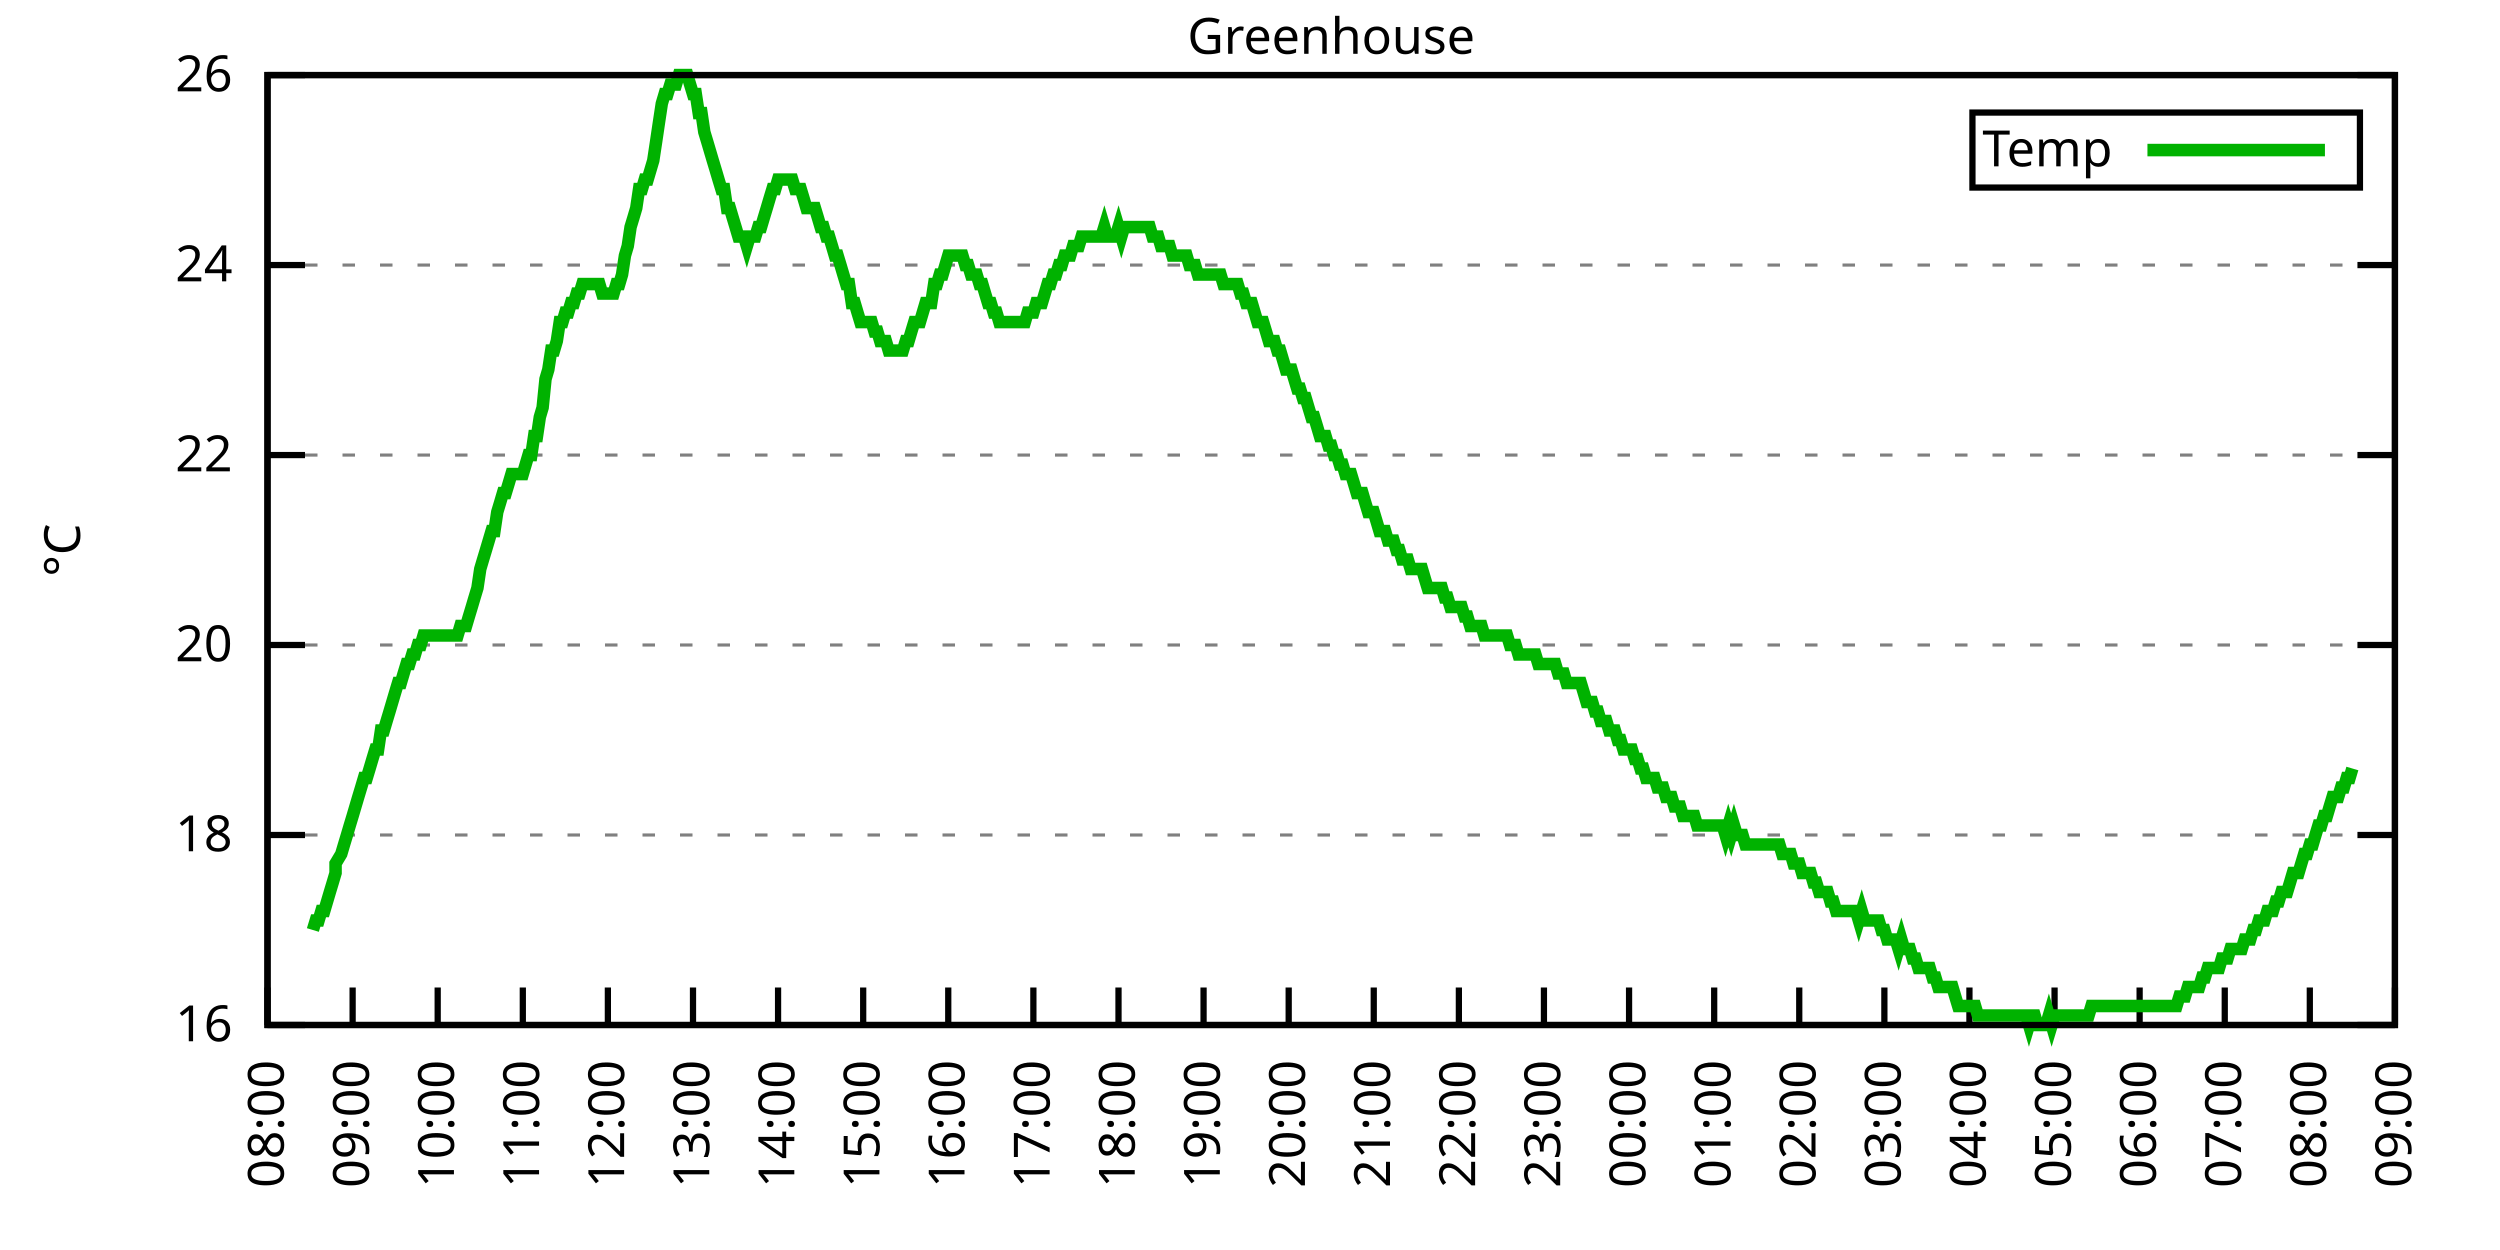
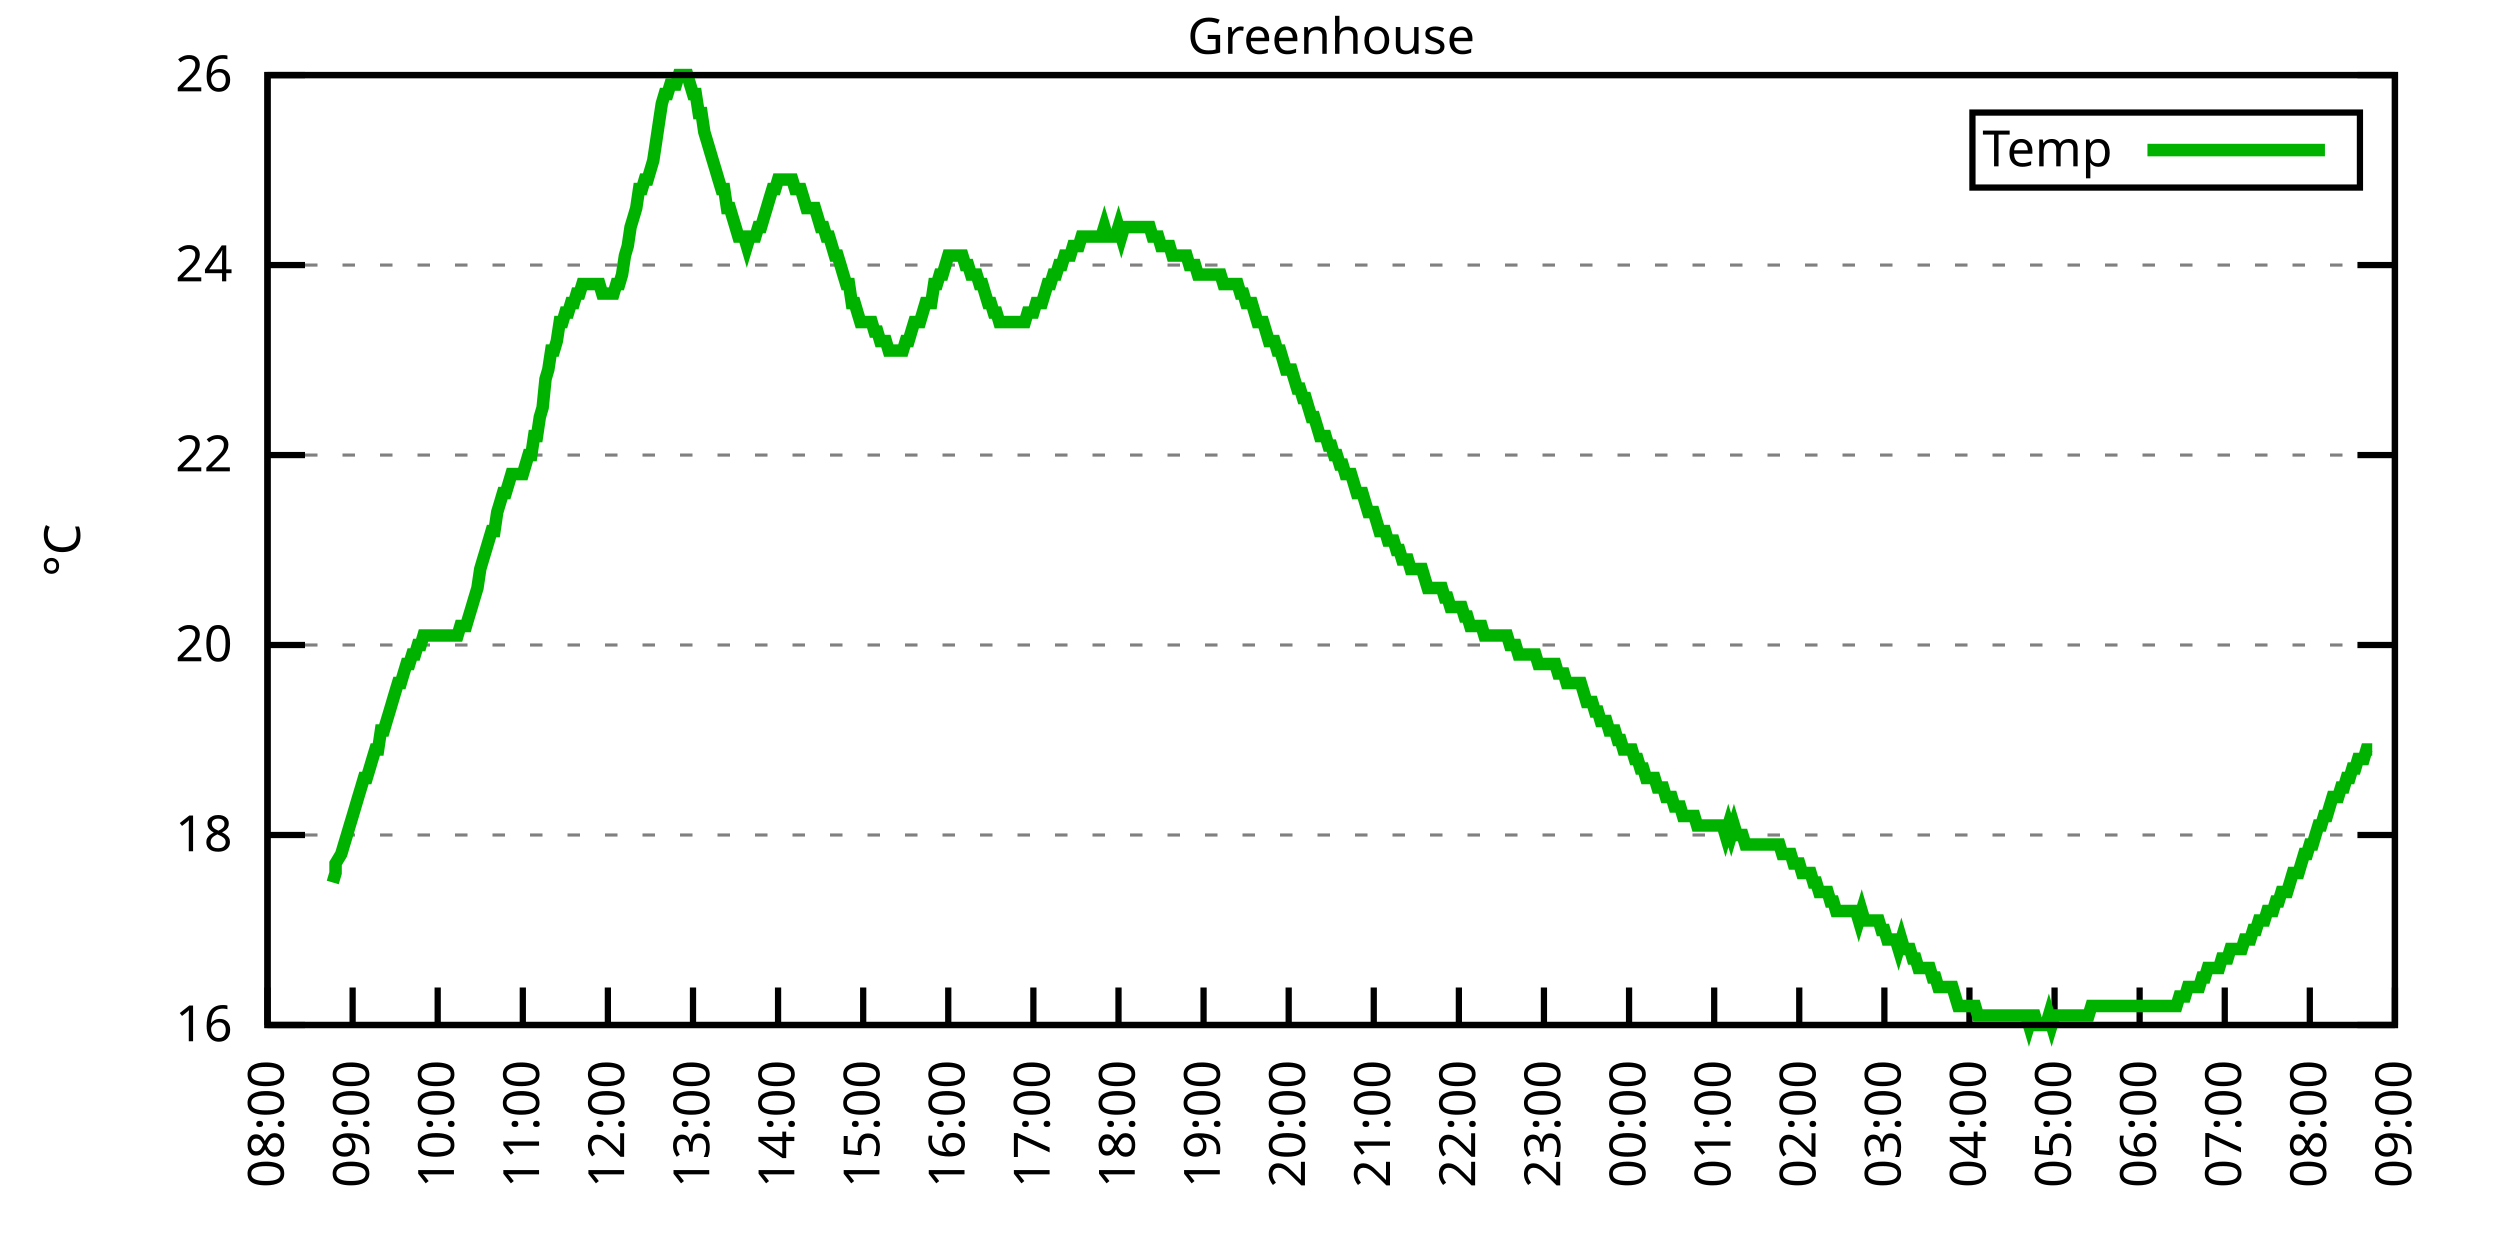
<svg xmlns="http://www.w3.org/2000/svg" xmlns:xlink="http://www.w3.org/1999/xlink" width="400" height="200" viewBox="0 0 400 200">
  <g id="gnuplot_canvas">
    <rect x="0" y="0" width="400" height="200" fill="none" />
    <defs>
      <circle id="gpDot" r="0.5" stroke-width="0.5" stroke="currentColor" />
      <path id="gpPt0" stroke-width="0.333" stroke="currentColor" d="M-1,0 h2 M0,-1 v2" />
      <path id="gpPt1" stroke-width="0.333" stroke="currentColor" d="M-1,-1 L1,1 M1,-1 L-1,1" />
      <path id="gpPt2" stroke-width="0.333" stroke="currentColor" d="M-1,0 L1,0 M0,-1 L0,1 M-1,-1 L1,1 M-1,1 L1,-1" />
      <rect id="gpPt3" stroke-width="0.333" stroke="currentColor" x="-1" y="-1" width="2" height="2" />
      <rect id="gpPt4" stroke-width="0.333" stroke="currentColor" fill="currentColor" x="-1" y="-1" width="2" height="2" />
      <circle id="gpPt5" stroke-width="0.333" stroke="currentColor" cx="0" cy="0" r="1" />
      <use xlink:href="#gpPt5" id="gpPt6" fill="currentColor" stroke="none" />
      <path id="gpPt7" stroke-width="0.333" stroke="currentColor" d="M0,-1.33 L-1.33,0.67 L1.33,0.67 z" />
      <use xlink:href="#gpPt7" id="gpPt8" fill="currentColor" stroke="none" />
      <use xlink:href="#gpPt7" id="gpPt9" stroke="currentColor" transform="rotate(180)" />
      <use xlink:href="#gpPt9" id="gpPt10" fill="currentColor" stroke="none" />
      <use xlink:href="#gpPt3" id="gpPt11" stroke="currentColor" transform="rotate(45)" />
      <use xlink:href="#gpPt11" id="gpPt12" fill="currentColor" stroke="none" />
      <path id="gpPt13" stroke-width="0.333" stroke="currentColor" d="M0,1.330 L1.265,0.411 L0.782,-1.067 L-0.782,-1.076 L-1.265,0.411 z" />
      <use xlink:href="#gpPt13" id="gpPt14" fill="currentColor" stroke="none" />
      <filter id="textbox" filterUnits="objectBoundingBox" x="0" y="0" height="1" width="1">
        <feFlood flood-color="white" flood-opacity="1" result="bgnd" />
        <feComposite in="SourceGraphic" in2="bgnd" operator="atop" />
      </filter>
      <filter id="greybox" filterUnits="objectBoundingBox" x="0" y="0" height="1" width="1">
        <feFlood flood-color="lightgrey" flood-opacity="1" result="grey" />
        <feComposite in="SourceGraphic" in2="grey" operator="atop" />
      </filter>
    </defs>
    <g fill="none" color="white" stroke="currentColor" stroke-width="1.00" stroke-linecap="butt" stroke-linejoin="miter">
</g>
    <g fill="none" color="black" stroke="currentColor" stroke-width="1.00" stroke-linecap="butt" stroke-linejoin="miter">
      <g stroke="none" shape-rendering="crispEdges">
        <polygon fill="rgb(255, 255, 255)" points="42.80,164.00 383.18,164.00 383.18,12.02 42.80,12.02 " />
      </g>
    </g>
    <g fill="none" color="black" stroke="currentColor" stroke-width="1.00" stroke-linecap="butt" stroke-linejoin="miter">
</g>
    <g fill="none" color="black" stroke="black" stroke-width="0.50" stroke-linecap="butt" stroke-linejoin="miter">
</g>
    <g fill="none" color="gray" stroke="currentColor" stroke-width="0.50" stroke-linecap="butt" stroke-linejoin="miter">
      <path stroke="gray" stroke-dasharray="2,4" class="gridline" d="M42.80,164.00 L383.19,164.00  " />
    </g>
    <g fill="none" color="gray" stroke="gray" stroke-width="1.00" stroke-linecap="butt" stroke-linejoin="miter">
</g>
    <g fill="none" color="black" stroke="currentColor" stroke-width="1.00" stroke-linecap="butt" stroke-linejoin="miter">
      <path stroke="black" d="M42.80,164.00 L48.80,164.00 M383.19,164.00 L377.19,164.00  " />
      <g transform="translate(37.20,166.60)" stroke="none" fill="black" font-family="Sans" font-size="8.00" text-anchor="end">
        <text>
          <tspan font-family="Sans"> 16</tspan>
        </text>
      </g>
    </g>
    <g fill="none" color="black" stroke="currentColor" stroke-width="1.00" stroke-linecap="butt" stroke-linejoin="miter">
</g>
    <g fill="none" color="black" stroke="black" stroke-width="0.50" stroke-linecap="butt" stroke-linejoin="miter">
</g>
    <g fill="none" color="gray" stroke="currentColor" stroke-width="0.50" stroke-linecap="butt" stroke-linejoin="miter">
      <path stroke="gray" stroke-dasharray="2,4" class="gridline" d="M42.80,133.60 L383.19,133.60  " />
    </g>
    <g fill="none" color="gray" stroke="gray" stroke-width="1.00" stroke-linecap="butt" stroke-linejoin="miter">
</g>
    <g fill="none" color="black" stroke="currentColor" stroke-width="1.00" stroke-linecap="butt" stroke-linejoin="miter">
      <path stroke="black" d="M42.80,133.60 L48.80,133.60 M383.19,133.60 L377.19,133.60  " />
      <g transform="translate(37.20,136.20)" stroke="none" fill="black" font-family="Sans" font-size="8.00" text-anchor="end">
        <text>
          <tspan font-family="Sans"> 18</tspan>
        </text>
      </g>
    </g>
    <g fill="none" color="black" stroke="currentColor" stroke-width="1.00" stroke-linecap="butt" stroke-linejoin="miter">
</g>
    <g fill="none" color="black" stroke="black" stroke-width="0.50" stroke-linecap="butt" stroke-linejoin="miter">
</g>
    <g fill="none" color="gray" stroke="currentColor" stroke-width="0.50" stroke-linecap="butt" stroke-linejoin="miter">
      <path stroke="gray" stroke-dasharray="2,4" class="gridline" d="M42.80,103.20 L383.19,103.20  " />
    </g>
    <g fill="none" color="gray" stroke="gray" stroke-width="1.00" stroke-linecap="butt" stroke-linejoin="miter">
</g>
    <g fill="none" color="black" stroke="currentColor" stroke-width="1.00" stroke-linecap="butt" stroke-linejoin="miter">
      <path stroke="black" d="M42.80,103.20 L48.80,103.20 M383.19,103.20 L377.19,103.20  " />
      <g transform="translate(37.20,105.80)" stroke="none" fill="black" font-family="Sans" font-size="8.00" text-anchor="end">
        <text>
          <tspan font-family="Sans"> 20</tspan>
        </text>
      </g>
    </g>
    <g fill="none" color="black" stroke="currentColor" stroke-width="1.00" stroke-linecap="butt" stroke-linejoin="miter">
</g>
    <g fill="none" color="black" stroke="black" stroke-width="0.50" stroke-linecap="butt" stroke-linejoin="miter">
</g>
    <g fill="none" color="gray" stroke="currentColor" stroke-width="0.50" stroke-linecap="butt" stroke-linejoin="miter">
      <path stroke="gray" stroke-dasharray="2,4" class="gridline" d="M42.80,72.81 L383.19,72.81  " />
    </g>
    <g fill="none" color="gray" stroke="gray" stroke-width="1.00" stroke-linecap="butt" stroke-linejoin="miter">
</g>
    <g fill="none" color="black" stroke="currentColor" stroke-width="1.00" stroke-linecap="butt" stroke-linejoin="miter">
      <path stroke="black" d="M42.80,72.81 L48.80,72.81 M383.19,72.81 L377.19,72.81  " />
      <g transform="translate(37.20,75.41)" stroke="none" fill="black" font-family="Sans" font-size="8.00" text-anchor="end">
        <text>
          <tspan font-family="Sans"> 22</tspan>
        </text>
      </g>
    </g>
    <g fill="none" color="black" stroke="currentColor" stroke-width="1.00" stroke-linecap="butt" stroke-linejoin="miter">
</g>
    <g fill="none" color="black" stroke="black" stroke-width="0.50" stroke-linecap="butt" stroke-linejoin="miter">
</g>
    <g fill="none" color="gray" stroke="currentColor" stroke-width="0.50" stroke-linecap="butt" stroke-linejoin="miter">
      <path stroke="gray" stroke-dasharray="2,4" class="gridline" d="M42.80,42.41 L383.19,42.41  " />
    </g>
    <g fill="none" color="gray" stroke="gray" stroke-width="1.00" stroke-linecap="butt" stroke-linejoin="miter">
</g>
    <g fill="none" color="black" stroke="currentColor" stroke-width="1.00" stroke-linecap="butt" stroke-linejoin="miter">
      <path stroke="black" d="M42.80,42.41 L48.80,42.41 M383.19,42.41 L377.19,42.41  " />
      <g transform="translate(37.20,45.01)" stroke="none" fill="black" font-family="Sans" font-size="8.00" text-anchor="end">
        <text>
          <tspan font-family="Sans"> 24</tspan>
        </text>
      </g>
    </g>
    <g fill="none" color="black" stroke="currentColor" stroke-width="1.00" stroke-linecap="butt" stroke-linejoin="miter">
</g>
    <g fill="none" color="black" stroke="black" stroke-width="0.50" stroke-linecap="butt" stroke-linejoin="miter">
</g>
    <g fill="none" color="gray" stroke="currentColor" stroke-width="0.50" stroke-linecap="butt" stroke-linejoin="miter">
      <path stroke="gray" stroke-dasharray="2,4" class="gridline" d="M42.80,12.01 L383.19,12.01  " />
    </g>
    <g fill="none" color="gray" stroke="gray" stroke-width="1.00" stroke-linecap="butt" stroke-linejoin="miter">
</g>
    <g fill="none" color="black" stroke="currentColor" stroke-width="1.00" stroke-linecap="butt" stroke-linejoin="miter">
      <path stroke="black" d="M42.80,12.01 L48.80,12.01 M383.19,12.01 L377.19,12.01  " />
      <g transform="translate(37.20,14.61)" stroke="none" fill="black" font-family="Sans" font-size="8.00" text-anchor="end">
        <text>
          <tspan font-family="Sans"> 26</tspan>
        </text>
      </g>
    </g>
    <g fill="none" color="black" stroke="currentColor" stroke-width="1.00" stroke-linecap="butt" stroke-linejoin="miter">
      <path stroke="black" d="M42.80,164.00 L42.80,158.00  " />
      <g transform="translate(45.40,169.60) rotate(270.00)" stroke="none" fill="black" font-family="Sans" font-size="8.00" text-anchor="end">
        <text>
          <tspan font-family="Sans">08:00</tspan>
        </text>
      </g>
    </g>
    <g fill="none" color="black" stroke="currentColor" stroke-width="1.00" stroke-linecap="butt" stroke-linejoin="miter">
      <path stroke="black" d="M56.42,164.00 L56.42,158.00  " />
      <g transform="translate(59.02,169.60) rotate(270.00)" stroke="none" fill="black" font-family="Sans" font-size="8.00" text-anchor="end">
        <text>
          <tspan font-family="Sans">09:00</tspan>
        </text>
      </g>
    </g>
    <g fill="none" color="black" stroke="currentColor" stroke-width="1.00" stroke-linecap="butt" stroke-linejoin="miter">
      <path stroke="black" d="M70.03,164.00 L70.03,158.00  " />
      <g transform="translate(72.63,169.60) rotate(270.00)" stroke="none" fill="black" font-family="Sans" font-size="8.00" text-anchor="end">
        <text>
          <tspan font-family="Sans">10:00</tspan>
        </text>
      </g>
    </g>
    <g fill="none" color="black" stroke="currentColor" stroke-width="1.00" stroke-linecap="butt" stroke-linejoin="miter">
      <path stroke="black" d="M83.65,164.00 L83.65,158.00  " />
      <g transform="translate(86.25,169.60) rotate(270.00)" stroke="none" fill="black" font-family="Sans" font-size="8.00" text-anchor="end">
        <text>
          <tspan font-family="Sans">11:00</tspan>
        </text>
      </g>
    </g>
    <g fill="none" color="black" stroke="currentColor" stroke-width="1.00" stroke-linecap="butt" stroke-linejoin="miter">
      <path stroke="black" d="M97.26,164.00 L97.26,158.00  " />
      <g transform="translate(99.86,169.60) rotate(270.00)" stroke="none" fill="black" font-family="Sans" font-size="8.00" text-anchor="end">
        <text>
          <tspan font-family="Sans">12:00</tspan>
        </text>
      </g>
    </g>
    <g fill="none" color="black" stroke="currentColor" stroke-width="1.00" stroke-linecap="butt" stroke-linejoin="miter">
      <path stroke="black" d="M110.88,164.00 L110.88,158.00  " />
      <g transform="translate(113.48,169.60) rotate(270.00)" stroke="none" fill="black" font-family="Sans" font-size="8.00" text-anchor="end">
        <text>
          <tspan font-family="Sans">13:00</tspan>
        </text>
      </g>
    </g>
    <g fill="none" color="black" stroke="currentColor" stroke-width="1.00" stroke-linecap="butt" stroke-linejoin="miter">
      <path stroke="black" d="M124.49,164.00 L124.49,158.00  " />
      <g transform="translate(127.09,169.60) rotate(270.00)" stroke="none" fill="black" font-family="Sans" font-size="8.00" text-anchor="end">
        <text>
          <tspan font-family="Sans">14:00</tspan>
        </text>
      </g>
    </g>
    <g fill="none" color="black" stroke="currentColor" stroke-width="1.00" stroke-linecap="butt" stroke-linejoin="miter">
      <path stroke="black" d="M138.11,164.00 L138.11,158.00  " />
      <g transform="translate(140.71,169.60) rotate(270.00)" stroke="none" fill="black" font-family="Sans" font-size="8.00" text-anchor="end">
        <text>
          <tspan font-family="Sans">15:00</tspan>
        </text>
      </g>
    </g>
    <g fill="none" color="black" stroke="currentColor" stroke-width="1.00" stroke-linecap="butt" stroke-linejoin="miter">
      <path stroke="black" d="M151.72,164.00 L151.72,158.00  " />
      <g transform="translate(154.32,169.60) rotate(270.00)" stroke="none" fill="black" font-family="Sans" font-size="8.00" text-anchor="end">
        <text>
          <tspan font-family="Sans">16:00</tspan>
        </text>
      </g>
    </g>
    <g fill="none" color="black" stroke="currentColor" stroke-width="1.00" stroke-linecap="butt" stroke-linejoin="miter">
      <path stroke="black" d="M165.34,164.00 L165.34,158.00  " />
      <g transform="translate(167.94,169.60) rotate(270.00)" stroke="none" fill="black" font-family="Sans" font-size="8.00" text-anchor="end">
        <text>
          <tspan font-family="Sans">17:00</tspan>
        </text>
      </g>
    </g>
    <g fill="none" color="black" stroke="currentColor" stroke-width="1.00" stroke-linecap="butt" stroke-linejoin="miter">
      <path stroke="black" d="M178.96,164.00 L178.96,158.00  " />
      <g transform="translate(181.56,169.60) rotate(270.00)" stroke="none" fill="black" font-family="Sans" font-size="8.00" text-anchor="end">
        <text>
          <tspan font-family="Sans">18:00</tspan>
        </text>
      </g>
    </g>
    <g fill="none" color="black" stroke="currentColor" stroke-width="1.00" stroke-linecap="butt" stroke-linejoin="miter">
      <path stroke="black" d="M192.57,164.00 L192.57,158.00  " />
      <g transform="translate(195.17,169.60) rotate(270.00)" stroke="none" fill="black" font-family="Sans" font-size="8.00" text-anchor="end">
        <text>
          <tspan font-family="Sans">19:00</tspan>
        </text>
      </g>
    </g>
    <g fill="none" color="black" stroke="currentColor" stroke-width="1.00" stroke-linecap="butt" stroke-linejoin="miter">
      <path stroke="black" d="M206.19,164.00 L206.19,158.00  " />
      <g transform="translate(208.79,169.60) rotate(270.00)" stroke="none" fill="black" font-family="Sans" font-size="8.00" text-anchor="end">
        <text>
          <tspan font-family="Sans">20:00</tspan>
        </text>
      </g>
    </g>
    <g fill="none" color="black" stroke="currentColor" stroke-width="1.00" stroke-linecap="butt" stroke-linejoin="miter">
      <path stroke="black" d="M219.80,164.00 L219.80,158.00  " />
      <g transform="translate(222.40,169.60) rotate(270.00)" stroke="none" fill="black" font-family="Sans" font-size="8.00" text-anchor="end">
        <text>
          <tspan font-family="Sans">21:00</tspan>
        </text>
      </g>
    </g>
    <g fill="none" color="black" stroke="currentColor" stroke-width="1.00" stroke-linecap="butt" stroke-linejoin="miter">
      <path stroke="black" d="M233.42,164.00 L233.42,158.00  " />
      <g transform="translate(236.02,169.60) rotate(270.00)" stroke="none" fill="black" font-family="Sans" font-size="8.00" text-anchor="end">
        <text>
          <tspan font-family="Sans">22:00</tspan>
        </text>
      </g>
    </g>
    <g fill="none" color="black" stroke="currentColor" stroke-width="1.00" stroke-linecap="butt" stroke-linejoin="miter">
      <path stroke="black" d="M247.03,164.00 L247.03,158.00  " />
      <g transform="translate(249.63,169.60) rotate(270.00)" stroke="none" fill="black" font-family="Sans" font-size="8.00" text-anchor="end">
        <text>
          <tspan font-family="Sans">23:00</tspan>
        </text>
      </g>
    </g>
    <g fill="none" color="black" stroke="currentColor" stroke-width="1.00" stroke-linecap="butt" stroke-linejoin="miter">
      <path stroke="black" d="M260.65,164.00 L260.65,158.00  " />
      <g transform="translate(263.25,169.60) rotate(270.00)" stroke="none" fill="black" font-family="Sans" font-size="8.00" text-anchor="end">
        <text>
          <tspan font-family="Sans">00:00</tspan>
        </text>
      </g>
    </g>
    <g fill="none" color="black" stroke="currentColor" stroke-width="1.00" stroke-linecap="butt" stroke-linejoin="miter">
      <path stroke="black" d="M274.27,164.00 L274.27,158.00  " />
      <g transform="translate(276.87,169.60) rotate(270.00)" stroke="none" fill="black" font-family="Sans" font-size="8.00" text-anchor="end">
        <text>
          <tspan font-family="Sans">01:00</tspan>
        </text>
      </g>
    </g>
    <g fill="none" color="black" stroke="currentColor" stroke-width="1.00" stroke-linecap="butt" stroke-linejoin="miter">
      <path stroke="black" d="M287.88,164.00 L287.88,158.00  " />
      <g transform="translate(290.48,169.60) rotate(270.00)" stroke="none" fill="black" font-family="Sans" font-size="8.00" text-anchor="end">
        <text>
          <tspan font-family="Sans">02:00</tspan>
        </text>
      </g>
    </g>
    <g fill="none" color="black" stroke="currentColor" stroke-width="1.00" stroke-linecap="butt" stroke-linejoin="miter">
      <path stroke="black" d="M301.50,164.00 L301.50,158.00  " />
      <g transform="translate(304.10,169.60) rotate(270.00)" stroke="none" fill="black" font-family="Sans" font-size="8.00" text-anchor="end">
        <text>
          <tspan font-family="Sans">03:00</tspan>
        </text>
      </g>
    </g>
    <g fill="none" color="black" stroke="currentColor" stroke-width="1.00" stroke-linecap="butt" stroke-linejoin="miter">
      <path stroke="black" d="M315.11,164.00 L315.11,158.00  " />
      <g transform="translate(317.71,169.60) rotate(270.00)" stroke="none" fill="black" font-family="Sans" font-size="8.00" text-anchor="end">
        <text>
          <tspan font-family="Sans">04:00</tspan>
        </text>
      </g>
    </g>
    <g fill="none" color="black" stroke="currentColor" stroke-width="1.00" stroke-linecap="butt" stroke-linejoin="miter">
      <path stroke="black" d="M328.73,164.00 L328.73,158.00  " />
      <g transform="translate(331.33,169.60) rotate(270.00)" stroke="none" fill="black" font-family="Sans" font-size="8.00" text-anchor="end">
        <text>
          <tspan font-family="Sans">05:00</tspan>
        </text>
      </g>
    </g>
    <g fill="none" color="black" stroke="currentColor" stroke-width="1.00" stroke-linecap="butt" stroke-linejoin="miter">
      <path stroke="black" d="M342.34,164.00 L342.34,158.00  " />
      <g transform="translate(344.94,169.60) rotate(270.00)" stroke="none" fill="black" font-family="Sans" font-size="8.00" text-anchor="end">
        <text>
          <tspan font-family="Sans">06:00</tspan>
        </text>
      </g>
    </g>
    <g fill="none" color="black" stroke="currentColor" stroke-width="1.00" stroke-linecap="butt" stroke-linejoin="miter">
      <path stroke="black" d="M355.96,164.00 L355.96,158.00  " />
      <g transform="translate(358.56,169.60) rotate(270.00)" stroke="none" fill="black" font-family="Sans" font-size="8.00" text-anchor="end">
        <text>
          <tspan font-family="Sans">07:00</tspan>
        </text>
      </g>
    </g>
    <g fill="none" color="black" stroke="currentColor" stroke-width="1.00" stroke-linecap="butt" stroke-linejoin="miter">
      <path stroke="black" d="M369.57,164.00 L369.57,158.00  " />
      <g transform="translate(372.17,169.60) rotate(270.00)" stroke="none" fill="black" font-family="Sans" font-size="8.00" text-anchor="end">
        <text>
          <tspan font-family="Sans">08:00</tspan>
        </text>
      </g>
    </g>
    <g fill="none" color="black" stroke="currentColor" stroke-width="1.00" stroke-linecap="butt" stroke-linejoin="miter">
      <path stroke="black" d="M383.19,164.00 L383.19,158.00  " />
      <g transform="translate(385.79,169.60) rotate(270.00)" stroke="none" fill="black" font-family="Sans" font-size="8.00" text-anchor="end">
        <text>
          <tspan font-family="Sans">09:00</tspan>
        </text>
      </g>
    </g>
    <g fill="none" color="black" stroke="currentColor" stroke-width="1.00" stroke-linecap="butt" stroke-linejoin="miter">
</g>
    <g fill="none" color="black" stroke="currentColor" stroke-width="1.00" stroke-linecap="butt" stroke-linejoin="miter">
      <path stroke="black" d="M42.80,12.01 L42.80,164.00 L383.19,164.00 L383.19,12.01 L42.80,12.01 Z  " />
    </g>
    <g fill="none" color="black" stroke="currentColor" stroke-width="1.00" stroke-linecap="butt" stroke-linejoin="miter">
</g>
    <g fill="none" color="black" stroke="currentColor" stroke-width="1.00" stroke-linecap="butt" stroke-linejoin="miter">
      <path stroke="black" d="M315.59,30.01 L315.59,18.01 L377.59,18.01 L377.59,30.01 L315.59,30.01 Z  " />
    </g>
    <g id="Greenhouse_plot_1">
      <g fill="none" color="white" stroke="black" stroke-width="2.00" stroke-linecap="butt" stroke-linejoin="miter">
</g>
      <g fill="none" color="black" stroke="currentColor" stroke-width="2.00" stroke-linecap="butt" stroke-linejoin="miter">
        <g transform="translate(337.99,26.61)" stroke="none" fill="black" font-family="Sans" font-size="8.00" text-anchor="end">
          <text>
            <tspan font-family="Sans">Temp</tspan>
          </text>
        </g>
      </g>
      <g fill="none" color="black" stroke="currentColor" stroke-width="2.00" stroke-linecap="butt" stroke-linejoin="miter">
-         <path stroke="rgb(  0, 178,   0)" d="M343.59,24.01 L371.99,24.01 M50.06,148.80 L50.52,147.28 L50.97,147.28 L51.42,145.76 L51.88,145.76 L52.33,144.24   L52.78,142.72 L53.24,141.20 L53.69,139.68 L53.69,138.16 L54.60,136.64 L55.05,135.12 L55.51,133.60 L55.96,132.08   L56.42,130.56 L56.87,129.04 L57.32,127.52 L57.78,126.00 L58.23,124.48 L58.68,124.48 L59.14,122.96 L59.59,121.44   L60.05,119.92 L60.50,119.92 L60.95,116.88 L61.41,116.88 L61.86,115.36 L62.32,113.84 L62.77,112.32 L63.22,110.80   L63.68,109.28 L64.13,109.28 L64.58,107.76 L65.04,106.24 L65.49,106.24 L65.95,104.72 L66.40,104.72 L66.85,103.20   L67.31,103.20 L67.76,101.68 L68.22,101.68 L68.67,101.68 L69.12,101.68 L69.58,101.68 L70.03,101.68 L70.49,101.68   L70.94,101.68 L71.39,101.68 L71.85,101.68 L72.30,101.68 L72.75,101.68 L73.21,101.68 L73.66,100.16 L74.12,100.16   L74.57,100.16 L75.02,98.64 L75.48,97.12 L75.93,95.60 L76.39,94.08 L76.84,91.04 L77.29,89.52 L77.75,88.00   L78.20,86.49 L78.65,84.97 L79.11,84.97 L79.56,81.93 L80.02,80.41 L80.47,78.89 L80.92,78.89 L81.38,77.37   L81.83,75.85 L82.29,75.85 L82.74,75.85 L83.19,75.85 L83.65,75.85 L84.10,74.33 L84.55,72.81 L85.01,72.81   L85.46,69.77 L85.92,69.77 L86.37,66.73 L86.82,65.21 L87.28,60.65 L87.73,59.13 L88.19,56.09 L88.64,56.09   L89.09,54.57 L89.55,51.53 L90.00,51.53 L90.45,50.01 L90.91,50.01 L91.36,48.49 L91.82,48.49 L92.27,46.97   L92.72,46.97 L93.18,45.45 L93.63,45.45 L94.09,45.45 L94.54,45.45 L94.99,45.45 L95.45,45.45 L95.90,45.45   L96.35,46.97 L96.81,46.97 L97.26,46.97 L97.72,46.97 L98.17,46.97 L98.62,45.45 L99.08,45.45 L99.53,43.93   L99.99,40.89 L100.44,39.37 L100.89,36.33 L101.35,34.81 L101.80,33.29 L102.25,30.25 L102.71,30.25 L103.16,28.73   L103.62,28.73 L104.07,27.21 L104.52,25.69 L104.98,22.65 L105.43,19.61 L105.89,16.57 L106.34,15.05 L106.79,15.05   L107.25,13.53 L107.70,13.53 L108.15,13.53 L108.61,12.01 L109.06,12.01 L109.52,12.01 L109.97,12.01 L110.42,13.53   L110.88,15.05 L111.33,15.05 L111.79,18.09 L112.24,18.09 L112.69,21.13 L113.15,22.65 L113.60,24.17 L114.05,25.69   L114.51,27.21 L114.96,28.73 L115.42,30.25 L115.87,30.25 L116.32,33.29 L116.78,33.29 L117.23,34.81 L117.69,36.33   L118.14,37.85 L118.59,37.85 L119.05,37.85 L119.50,39.37 L119.96,37.85 L120.41,37.85 L120.86,37.85 L121.32,36.33   L121.77,36.33 L122.22,34.81 L122.68,33.29 L123.13,31.77 L123.59,30.25 L124.04,30.25 L124.49,28.73 L124.95,28.73   L125.40,28.73 L125.86,28.73 L126.31,28.73 L126.76,28.73 L127.22,30.25 L127.67,30.25 L128.12,30.25 L128.58,31.77   L129.03,33.29 L129.49,33.29 L129.94,33.29 L130.39,33.29 L130.85,34.81 L131.30,36.33 L131.76,36.33 L132.21,37.85   L132.66,37.85 L133.12,39.37 L133.57,40.89 L134.02,40.89 L134.48,42.41 L134.93,43.93 L135.39,45.45 L135.84,45.45   L136.29,48.49 L136.75,48.49 L137.20,50.01 L137.66,51.53 L138.11,51.53 L138.56,51.53 L139.02,51.53 L139.47,51.53   L139.92,53.05 L140.38,53.05 L140.83,54.57 L141.29,54.57 L141.74,54.57 L142.19,56.09 L142.65,56.09 L143.10,56.09   L143.56,56.09 L144.01,56.09 L144.46,56.09 L144.92,54.57 L145.37,54.57 L145.82,53.05 L146.28,51.53 L146.73,51.53   L147.19,51.53 L147.64,50.01 L148.09,48.49 L148.55,48.49 L149.00,48.49 L149.46,45.45 L149.91,45.45 L150.36,43.93   L150.82,43.93 L151.27,42.41 L151.72,40.89 L152.18,40.89 L152.63,40.89 L153.09,40.89 L153.54,40.89 L153.99,40.89   L154.45,42.41 L154.90,42.41 L155.36,43.93 L155.81,43.93 L156.26,43.93 L156.72,45.45 L157.17,45.45 L157.62,46.97   L158.08,48.49 L158.53,48.49 L158.99,50.01 L159.44,50.01 L159.89,51.53 L160.35,51.53 L160.80,51.53 L161.26,51.53   L161.71,51.53 L162.16,51.53 L162.62,51.53 L163.07,51.53 L163.52,51.53 L163.98,51.53 L164.43,50.01 L164.89,50.01   L165.34,50.01 L165.79,48.49 L166.25,48.49 L166.70,48.49 L167.16,46.97 L167.61,45.45 L168.06,45.45 L168.52,43.93   L168.97,43.93 L169.43,42.41 L169.88,42.41 L170.33,40.89 L170.79,40.89 L171.24,40.89 L171.69,39.37 L172.15,39.37   L172.60,39.37 L173.06,37.85 L173.51,37.85 L173.96,37.85 L174.42,37.85 L174.87,37.85 L175.33,37.85 L175.78,37.85   L176.23,37.85 L176.69,36.33 L177.14,37.85 L177.59,37.85 L178.05,37.85 L178.50,37.85 L178.96,36.33 L179.41,37.85   L179.86,36.33 L180.32,36.33 L180.77,36.33 L181.23,36.33 L181.68,36.33 L182.13,36.33 L182.59,36.33 L183.04,36.33   L183.49,36.33 L183.95,36.33 L184.40,37.85 L184.86,37.85 L185.31,37.85 L185.76,39.37 L186.22,39.37 L186.67,39.37   L187.13,39.37 L187.58,40.89 L188.03,40.89 L188.49,40.89 L188.94,40.89 L189.39,40.89 L189.85,40.89 L190.30,42.41   L190.76,42.41 L191.21,42.41 L191.66,43.93 L192.12,43.93 L192.57,43.93 L193.03,43.93 L193.48,43.93 L193.93,43.93   L194.39,43.93 L194.84,43.93 L195.29,43.93 L195.75,45.45 L196.20,45.45 L196.66,45.45 L197.11,45.45 L197.56,45.45   L198.02,45.45 L198.47,46.97 L198.93,46.97 L199.38,48.49 L199.83,48.49 L200.29,48.49 L200.74,50.01 L201.19,51.53   L201.65,51.53 L202.10,51.53 L202.56,53.05 L203.01,54.57 L203.46,54.57 L203.92,54.57 L204.37,56.09 L204.83,56.09   L205.28,57.61 L205.73,59.13 L206.19,59.13 L206.64,59.13 L207.09,60.65 L207.55,62.17 L208.00,62.17 L208.46,63.69   L208.91,63.69 L209.36,65.21 L209.82,66.73 L210.27,66.73 L210.73,68.25 L211.18,69.77 L211.63,69.77 L212.09,69.77   L212.54,71.29 L213.00,71.29 L213.45,72.81 L213.90,72.81 L214.36,74.33 L214.81,74.33 L215.26,75.85 L215.72,75.85   L216.17,75.85 L216.63,77.37 L217.08,78.89 L217.53,78.89 L217.99,78.89 L218.44,80.41 L218.90,81.93 L219.35,81.93   L219.80,81.93 L220.26,83.45 L220.71,84.97 L221.16,84.97 L221.62,84.97 L222.07,86.49 L222.53,86.49 L222.98,86.49   L223.43,88.00 L223.89,88.00 L224.34,89.52 L224.80,89.52 L225.25,89.52 L225.70,91.04 L226.16,91.04 L226.61,91.04   L227.06,91.04 L227.52,91.04 L227.97,92.56 L228.43,94.08 L228.88,94.08 L229.33,94.08 L229.79,94.08 L230.24,94.08   L230.70,94.08 L231.15,95.60 L231.60,95.60 L232.06,97.12 L232.51,97.12 L232.96,97.12 L233.42,97.12 L233.87,97.12   L234.33,98.64 L234.78,98.64 L235.23,100.16 L235.69,100.16 L236.14,100.16 L236.60,100.16 L237.05,100.16 L237.50,101.68   L237.96,101.68 L238.41,101.68 L238.86,101.68 L239.32,101.68 L239.77,101.68 L240.23,101.68 L240.68,101.68 L241.13,101.68   L241.59,103.20 L242.04,103.20 L242.50,103.20 L242.95,104.72 L243.40,104.72 L243.86,104.72 L244.31,104.72 L244.76,104.72   L245.22,104.72 L245.67,104.72 L246.13,106.24 L246.58,106.24 L247.03,106.24 L247.49,106.24 L247.94,106.24 L248.40,106.24   L248.85,106.24 L249.30,107.76 L249.76,107.76 L250.21,107.76 L250.66,109.28 L251.12,109.28 L251.57,109.28 L252.03,109.28   L252.48,109.28 L252.93,109.28 L253.39,110.80 L253.84,112.32 L254.30,112.32 L254.75,112.32 L255.20,113.84 L255.66,113.84   L256.11,115.36 L256.56,115.36 L257.02,115.36 L257.47,116.88 L257.93,116.88 L258.38,116.88 L258.83,118.40 L259.29,118.40   L259.74,119.92 L260.20,119.92 L260.65,119.92 L261.10,119.92 L261.56,121.44 L262.01,121.44 L262.47,122.96 L262.92,122.96   L263.37,124.48 L263.83,124.48 L264.28,124.48 L264.73,124.48 L265.19,126.00 L265.64,126.00 L266.10,126.00 L266.55,127.52   L267.00,127.52 L267.46,127.52 L267.91,129.04 L268.37,129.04 L268.82,129.04 L269.27,130.56 L269.73,130.56 L270.18,130.56   L270.63,130.56 L271.09,130.56 L271.54,132.08 L272.00,132.08 L272.45,132.08 L272.90,132.08 L273.36,132.08 L273.81,132.08   L274.27,132.08 L274.72,132.08 L275.17,132.08 L275.63,132.08 L276.08,133.60 L276.53,132.08 L276.99,133.60 L277.44,132.08   L277.90,133.60 L278.35,133.60 L278.80,133.60 L279.26,135.12 L279.71,135.12 L280.17,135.12 L280.62,135.12 L281.07,135.12   L281.53,135.12 L281.98,135.12 L282.43,135.12 L282.89,135.12 L283.34,135.12 L283.80,135.12 L284.25,135.12 L284.70,135.12   L285.16,136.64 L285.61,136.64 L286.07,136.64 L286.52,136.64 L286.97,138.16 L287.43,138.16 L287.88,138.16 L288.33,139.68   L288.79,139.68 L289.24,139.68 L289.70,139.68 L290.15,141.20 L290.60,141.20 L291.06,142.72 L291.51,142.72 L291.97,142.72   L292.42,142.72 L292.87,144.24 L293.33,144.24 L293.78,145.76 L294.23,145.76 L294.69,145.76 L295.14,145.76 L295.60,145.76   L296.05,145.76 L296.50,145.76 L296.96,145.76 L297.41,147.28 L297.87,145.76 L298.32,147.28 L298.77,147.28 L299.23,147.28   L299.68,147.28 L300.13,147.28 L300.59,147.28 L301.04,148.80 L301.50,148.80 L301.95,150.32 L302.40,150.32 L302.86,150.32   L303.31,150.32 L303.77,151.84 L304.22,150.32 L304.67,151.84 L305.13,151.84 L305.58,151.84 L306.03,153.36 L306.49,153.36   L306.94,154.88 L307.40,154.88 L307.85,154.88 L308.30,154.88 L308.76,154.88 L309.21,156.40 L309.67,156.40 L310.12,157.92   L310.57,157.92 L311.03,157.92 L311.48,157.92 L311.94,157.92 L312.39,157.92 L312.84,159.44 L313.30,160.96 L313.75,160.96   L314.20,160.96 L314.66,160.96 L315.11,160.96 L315.57,160.96 L316.02,160.96 L316.47,162.48 L316.93,162.48 L317.38,162.48   L317.84,162.48 L318.29,162.48 L318.74,162.48 L319.20,162.48 L319.65,162.48 L320.10,162.48 L320.56,162.48 L321.01,162.48   L321.47,162.48 L321.92,162.48 L322.37,162.48 L322.83,162.48 L323.28,162.48 L323.74,162.48 L324.19,162.48 L324.64,164.00   L325.10,162.48 L325.55,162.48 L326.00,164.00 L326.46,164.00 L326.91,164.00 L327.37,164.00 L327.82,162.48 L328.27,164.00   L328.73,162.48 L329.18,162.48 L329.64,162.48 L330.09,162.48 L330.54,162.48 L331.00,162.48 L331.45,162.48 L331.90,162.48   L332.36,162.48 L332.81,162.48 L333.27,162.48 L333.72,162.48 L334.17,162.48 L334.63,160.96 L335.08,160.96 L335.54,160.96   L335.99,160.96 L336.44,160.96 L336.90,160.96 L337.35,160.96 L337.80,160.96 L338.26,160.96 L338.71,160.96 L339.17,160.96   L339.62,160.96 L340.07,160.96 L340.53,160.96 L340.98,160.96 L341.44,160.96 L341.89,160.96 L342.34,160.96 L342.80,160.96   L343.25,160.96 L343.70,160.96 L344.16,160.96 L344.61,160.96 L345.07,160.96 L345.52,160.96 L345.97,160.96 L346.43,160.96   L346.88,160.96 L347.34,160.96 L347.79,160.96 L348.24,160.96 L348.70,159.44 L349.15,159.44 L349.60,159.44 L350.06,157.92   L350.51,157.92 L350.97,157.92 L351.42,157.92 L351.87,157.92 L352.33,156.40 L352.78,156.40 L353.24,154.88 L353.69,154.88   L354.14,154.88 L354.60,154.88 L355.05,154.88 L355.50,153.36 L355.96,153.36 L356.41,153.36 L356.87,151.84 L357.32,151.84   L357.77,151.84 L358.23,151.84 L358.68,151.84 L359.14,150.32 L359.59,150.32 L360.04,150.32 L360.50,148.80 L360.95,148.80   L361.41,147.28 L361.86,147.28 L362.31,147.28 L362.77,145.76 L363.22,145.76 L363.67,145.76 L364.13,144.24 L364.58,144.24   L365.04,142.72 L365.49,142.72 L365.94,142.72 L366.40,141.20 L366.85,139.68 L367.31,139.68 L367.76,139.68 L368.21,138.16   L368.67,136.64 L369.12,136.64 L369.57,135.12 L370.03,135.12 L370.48,133.60 L370.94,132.08 L371.39,132.08 L371.84,130.56   L372.30,130.56 L372.75,129.04 L373.21,127.52 L373.66,127.52 L374.11,127.52 L374.57,126.00 L375.02,126.00 L375.47,124.48   L375.93,124.48 L376.38,122.96  " />
+         <path stroke="rgb(  0, 178,   0)" d="M343.59,24.01 L371.99,24.01 M53.24,141.20 L53.69,139.68 L53.69,138.16 L54.60,136.64 L55.05,135.12 L55.51,133.60   L55.96,132.08 L56.42,130.56 L56.87,129.04 L57.32,127.52 L57.78,126.00 L58.23,124.48 L58.68,124.48 L59.14,122.96   L59.59,121.44 L60.05,119.92 L60.50,119.92 L60.95,116.88 L61.41,116.88 L61.86,115.36 L62.32,113.84 L62.77,112.32   L63.22,110.80 L63.68,109.28 L64.13,109.28 L64.58,107.76 L65.04,106.24 L65.49,106.24 L65.95,104.72 L66.40,104.72   L66.85,103.20 L67.31,103.20 L67.76,101.68 L68.22,101.68 L68.67,101.68 L69.12,101.68 L69.58,101.68 L70.03,101.68   L70.49,101.68 L70.94,101.68 L71.39,101.68 L71.85,101.68 L72.30,101.68 L72.75,101.68 L73.21,101.68 L73.66,100.16   L74.12,100.16 L74.57,100.16 L75.02,98.64 L75.48,97.12 L75.93,95.60 L76.39,94.08 L76.84,91.04 L77.29,89.52   L77.75,88.00 L78.20,86.49 L78.65,84.97 L79.11,84.97 L79.56,81.93 L80.02,80.41 L80.47,78.89 L80.92,78.89   L81.38,77.37 L81.83,75.85 L82.29,75.85 L82.74,75.85 L83.19,75.85 L83.65,75.85 L84.10,74.33 L84.55,72.81   L85.01,72.81 L85.46,69.77 L85.92,69.77 L86.37,66.73 L86.82,65.21 L87.28,60.65 L87.73,59.13 L88.19,56.09   L88.64,56.09 L89.09,54.57 L89.55,51.53 L90.00,51.53 L90.45,50.01 L90.91,50.01 L91.36,48.49 L91.82,48.49   L92.27,46.97 L92.72,46.97 L93.18,45.45 L93.63,45.45 L94.09,45.45 L94.54,45.45 L94.99,45.45 L95.45,45.45   L95.90,45.45 L96.35,46.97 L96.81,46.97 L97.26,46.97 L97.72,46.97 L98.17,46.97 L98.62,45.45 L99.08,45.45   L99.53,43.93 L99.99,40.89 L100.44,39.37 L100.89,36.33 L101.35,34.81 L101.80,33.29 L102.25,30.25 L102.71,30.25   L103.16,28.73 L103.62,28.73 L104.07,27.21 L104.52,25.69 L104.98,22.65 L105.43,19.61 L105.89,16.57 L106.34,15.05   L106.79,15.05 L107.25,13.53 L107.70,13.53 L108.15,13.53 L108.61,12.01 L109.06,12.01 L109.52,12.01 L109.97,12.01   L110.42,13.53 L110.88,15.05 L111.33,15.05 L111.79,18.09 L112.24,18.09 L112.69,21.13 L113.15,22.65 L113.60,24.17   L114.05,25.69 L114.51,27.21 L114.96,28.73 L115.42,30.25 L115.87,30.25 L116.32,33.29 L116.78,33.29 L117.23,34.81   L117.69,36.33 L118.14,37.85 L118.59,37.85 L119.05,37.85 L119.50,39.37 L119.96,37.85 L120.41,37.85 L120.86,37.85   L121.32,36.33 L121.77,36.33 L122.22,34.81 L122.68,33.29 L123.13,31.77 L123.59,30.25 L124.04,30.25 L124.49,28.73   L124.95,28.73 L125.40,28.73 L125.86,28.73 L126.31,28.73 L126.76,28.73 L127.22,30.25 L127.67,30.25 L128.12,30.25   L128.58,31.77 L129.03,33.29 L129.49,33.29 L129.94,33.29 L130.39,33.29 L130.85,34.81 L131.30,36.33 L131.76,36.33   L132.21,37.85 L132.66,37.85 L133.12,39.37 L133.57,40.89 L134.02,40.89 L134.48,42.41 L134.93,43.93 L135.39,45.45   L135.84,45.45 L136.29,48.49 L136.75,48.49 L137.20,50.01 L137.66,51.53 L138.11,51.53 L138.56,51.53 L139.02,51.53   L139.47,51.53 L139.92,53.05 L140.38,53.05 L140.83,54.57 L141.29,54.57 L141.74,54.57 L142.19,56.09 L142.65,56.09   L143.10,56.09 L143.56,56.09 L144.01,56.09 L144.46,56.09 L144.92,54.57 L145.37,54.57 L145.82,53.05 L146.28,51.53   L146.73,51.53 L147.19,51.53 L147.64,50.01 L148.09,48.49 L148.55,48.49 L149.00,48.49 L149.46,45.45 L149.91,45.45   L150.36,43.93 L150.82,43.93 L151.27,42.41 L151.72,40.89 L152.18,40.89 L152.63,40.89 L153.09,40.89 L153.54,40.89   L153.99,40.89 L154.45,42.41 L154.90,42.41 L155.36,43.93 L155.81,43.93 L156.26,43.93 L156.72,45.45 L157.17,45.45   L157.62,46.97 L158.08,48.49 L158.53,48.49 L158.99,50.01 L159.44,50.01 L159.89,51.53 L160.35,51.53 L160.80,51.53   L161.26,51.53 L161.71,51.53 L162.16,51.53 L162.62,51.53 L163.07,51.53 L163.52,51.53 L163.98,51.53 L164.43,50.01   L164.89,50.01 L165.34,50.01 L165.79,48.49 L166.25,48.49 L166.70,48.49 L167.16,46.97 L167.61,45.45 L168.06,45.45   L168.52,43.93 L168.97,43.93 L169.43,42.41 L169.88,42.41 L170.33,40.89 L170.79,40.89 L171.24,40.89 L171.69,39.37   L172.15,39.37 L172.60,39.37 L173.06,37.85 L173.51,37.85 L173.96,37.85 L174.42,37.85 L174.87,37.85 L175.33,37.85   L175.78,37.85 L176.23,37.85 L176.69,36.33 L177.14,37.85 L177.59,37.85 L178.05,37.85 L178.50,37.85 L178.96,36.33   L179.41,37.85 L179.86,36.33 L180.32,36.33 L180.77,36.33 L181.23,36.33 L181.68,36.33 L182.13,36.33 L182.59,36.33   L183.04,36.33 L183.49,36.33 L183.95,36.33 L184.40,37.85 L184.86,37.85 L185.31,37.85 L185.76,39.37 L186.22,39.37   L186.67,39.37 L187.13,39.37 L187.58,40.89 L188.03,40.89 L188.49,40.89 L188.94,40.89 L189.39,40.89 L189.85,40.89   L190.30,42.41 L190.76,42.41 L191.21,42.41 L191.66,43.93 L192.12,43.93 L192.57,43.93 L193.03,43.93 L193.48,43.93   L193.93,43.93 L194.39,43.93 L194.84,43.93 L195.29,43.93 L195.75,45.45 L196.20,45.45 L196.66,45.45 L197.11,45.45   L197.56,45.45 L198.02,45.45 L198.47,46.97 L198.93,46.97 L199.38,48.49 L199.83,48.49 L200.29,48.49 L200.74,50.01   L201.19,51.53 L201.65,51.53 L202.10,51.53 L202.56,53.05 L203.01,54.57 L203.46,54.57 L203.92,54.57 L204.37,56.09   L204.83,56.09 L205.28,57.61 L205.73,59.13 L206.19,59.13 L206.64,59.13 L207.09,60.65 L207.55,62.17 L208.00,62.17   L208.46,63.69 L208.91,63.69 L209.36,65.21 L209.82,66.73 L210.27,66.73 L210.73,68.25 L211.18,69.77 L211.63,69.77   L212.09,69.77 L212.54,71.29 L213.00,71.29 L213.45,72.81 L213.90,72.81 L214.36,74.33 L214.81,74.33 L215.26,75.85   L215.72,75.85 L216.17,75.85 L216.63,77.37 L217.08,78.89 L217.53,78.89 L217.99,78.89 L218.44,80.41 L218.90,81.93   L219.35,81.93 L219.80,81.93 L220.26,83.45 L220.71,84.97 L221.16,84.97 L221.62,84.97 L222.07,86.49 L222.53,86.49   L222.98,86.49 L223.43,88.00 L223.89,88.00 L224.34,89.52 L224.80,89.52 L225.25,89.52 L225.70,91.04 L226.16,91.04   L226.61,91.04 L227.06,91.04 L227.52,91.04 L227.97,92.56 L228.43,94.08 L228.88,94.08 L229.33,94.08 L229.79,94.08   L230.24,94.08 L230.70,94.08 L231.15,95.60 L231.60,95.60 L232.06,97.12 L232.51,97.12 L232.96,97.12 L233.42,97.12   L233.87,97.12 L234.33,98.64 L234.78,98.64 L235.23,100.16 L235.69,100.16 L236.14,100.16 L236.60,100.16 L237.05,100.16   L237.50,101.68 L237.96,101.68 L238.41,101.68 L238.86,101.68 L239.32,101.68 L239.77,101.68 L240.23,101.68 L240.68,101.68   L241.13,101.68 L241.59,103.20 L242.04,103.20 L242.50,103.20 L242.95,104.72 L243.40,104.72 L243.86,104.72 L244.31,104.72   L244.76,104.72 L245.22,104.72 L245.67,104.72 L246.13,106.24 L246.58,106.24 L247.03,106.24 L247.49,106.24 L247.94,106.24   L248.40,106.24 L248.85,106.24 L249.30,107.76 L249.76,107.76 L250.21,107.76 L250.66,109.28 L251.12,109.28 L251.57,109.28   L252.03,109.28 L252.48,109.28 L252.93,109.28 L253.39,110.80 L253.84,112.32 L254.30,112.32 L254.75,112.32 L255.20,113.84   L255.66,113.84 L256.11,115.36 L256.56,115.36 L257.02,115.36 L257.47,116.88 L257.93,116.88 L258.38,116.88 L258.83,118.40   L259.29,118.40 L259.74,119.92 L260.20,119.92 L260.65,119.92 L261.10,119.92 L261.56,121.44 L262.01,121.44 L262.47,122.96   L262.92,122.96 L263.37,124.48 L263.83,124.48 L264.28,124.48 L264.73,124.48 L265.19,126.00 L265.64,126.00 L266.10,126.00   L266.55,127.52 L267.00,127.52 L267.46,127.52 L267.91,129.04 L268.37,129.04 L268.82,129.04 L269.27,130.56 L269.73,130.56   L270.18,130.56 L270.63,130.56 L271.09,130.56 L271.54,132.08 L272.00,132.08 L272.45,132.08 L272.90,132.08 L273.36,132.08   L273.81,132.08 L274.27,132.08 L274.72,132.08 L275.17,132.08 L275.63,132.08 L276.08,133.60 L276.53,132.08 L276.99,133.60   L277.44,132.08 L277.90,133.60 L278.35,133.60 L278.80,133.60 L279.26,135.12 L279.71,135.12 L280.17,135.12 L280.62,135.12   L281.07,135.12 L281.53,135.12 L281.98,135.12 L282.43,135.12 L282.89,135.12 L283.34,135.12 L283.80,135.12 L284.25,135.12   L284.70,135.12 L285.16,136.64 L285.61,136.64 L286.07,136.64 L286.52,136.64 L286.97,138.16 L287.43,138.16 L287.88,138.16   L288.33,139.68 L288.79,139.68 L289.24,139.68 L289.70,139.68 L290.15,141.20 L290.60,141.20 L291.06,142.72 L291.51,142.72   L291.97,142.72 L292.42,142.72 L292.87,144.24 L293.33,144.24 L293.78,145.76 L294.23,145.76 L294.69,145.76 L295.14,145.76   L295.60,145.76 L296.05,145.76 L296.50,145.76 L296.96,145.76 L297.41,147.28 L297.87,145.76 L298.32,147.28 L298.77,147.28   L299.23,147.28 L299.68,147.28 L300.13,147.28 L300.59,147.28 L301.04,148.80 L301.50,148.80 L301.95,150.32 L302.40,150.32   L302.86,150.32 L303.31,150.32 L303.77,151.84 L304.22,150.32 L304.67,151.84 L305.13,151.84 L305.58,151.84 L306.03,153.36   L306.49,153.36 L306.94,154.88 L307.40,154.88 L307.85,154.88 L308.30,154.88 L308.76,154.88 L309.21,156.40 L309.67,156.40   L310.12,157.92 L310.57,157.92 L311.03,157.92 L311.48,157.92 L311.94,157.92 L312.39,157.92 L312.84,159.44 L313.30,160.96   L313.75,160.96 L314.20,160.96 L314.66,160.96 L315.11,160.96 L315.57,160.96 L316.02,160.96 L316.47,162.48 L316.93,162.48   L317.38,162.48 L317.84,162.48 L318.29,162.48 L318.74,162.48 L319.20,162.48 L319.65,162.48 L320.10,162.48 L320.56,162.48   L321.01,162.48 L321.47,162.48 L321.92,162.48 L322.37,162.48 L322.83,162.48 L323.28,162.48 L323.74,162.48 L324.19,162.48   L324.64,164.00 L325.10,162.48 L325.55,162.48 L326.00,164.00 L326.46,164.00 L326.91,164.00 L327.37,164.00 L327.82,162.48   L328.27,164.00 L328.73,162.48 L329.18,162.48 L329.64,162.48 L330.09,162.48 L330.54,162.48 L331.00,162.48 L331.45,162.48   L331.90,162.48 L332.36,162.48 L332.81,162.48 L333.27,162.48 L333.72,162.48 L334.17,162.48 L334.63,160.96 L335.08,160.96   L335.54,160.96 L335.99,160.96 L336.44,160.96 L336.90,160.96 L337.35,160.96 L337.80,160.96 L338.26,160.96 L338.71,160.96   L339.17,160.96 L339.62,160.96 L340.07,160.96 L340.53,160.96 L340.98,160.96 L341.44,160.96 L341.89,160.96 L342.34,160.96   L342.80,160.96 L343.25,160.96 L343.70,160.96 L344.16,160.96 L344.61,160.96 L345.07,160.96 L345.52,160.96 L345.97,160.96   L346.43,160.96 L346.88,160.96 L347.34,160.96 L347.79,160.96 L348.24,160.96 L348.70,159.44 L349.15,159.44 L349.60,159.44   L350.06,157.92 L350.51,157.92 L350.97,157.92 L351.42,157.92 L351.87,157.92 L352.33,156.40 L352.78,156.40 L353.24,154.88   L353.69,154.88 L354.14,154.88 L354.60,154.88 L355.05,154.88 L355.50,153.36 L355.96,153.36 L356.41,153.36 L356.87,151.84   L357.32,151.84 L357.77,151.84 L358.23,151.84 L358.68,151.84 L359.14,150.32 L359.59,150.32 L360.04,150.32 L360.50,148.80   L360.95,148.80 L361.41,147.28 L361.86,147.28 L362.31,147.28 L362.77,145.76 L363.22,145.76 L363.67,145.76 L364.13,144.24   L364.58,144.24 L365.04,142.72 L365.49,142.72 L365.94,142.72 L366.40,141.20 L366.85,139.68 L367.31,139.68 L367.76,139.68   L368.21,138.16 L368.67,136.64 L369.12,136.64 L369.57,135.12 L370.03,135.12 L370.48,133.60 L370.94,132.08 L371.39,132.08   L371.84,130.56 L372.30,130.56 L372.75,129.04 L373.21,127.52 L373.66,127.52 L374.11,127.52 L374.57,126.00 L375.02,126.00   L375.47,124.48 L375.93,124.48 L376.38,122.96 L376.84,122.96 L377.29,121.44 L377.74,121.44 L378.20,121.44 L378.65,119.92   L379.11,119.92 L379.56,119.92  " />
      </g>
    </g>
    <g fill="none" color="black" stroke="currentColor" stroke-width="2.00" stroke-linecap="butt" stroke-linejoin="miter">
</g>
    <g fill="none" color="black" stroke="black" stroke-width="1.00" stroke-linecap="butt" stroke-linejoin="miter">
</g>
    <g fill="none" color="black" stroke="currentColor" stroke-width="1.00" stroke-linecap="butt" stroke-linejoin="miter">
      <path stroke="black" d="M42.80,12.01 L42.80,164.00 L383.19,164.00 L383.19,12.01 L42.80,12.01 Z  " />
      <g transform="translate(12.80,88.01) rotate(270.00)" stroke="none" fill="black" font-family="Sans" font-size="8.00" text-anchor="middle">
        <text>
          <tspan font-family="Sans">°C</tspan>
        </text>
      </g>
    </g>
    <g fill="none" color="black" stroke="currentColor" stroke-width="1.00" stroke-linecap="butt" stroke-linejoin="miter">
</g>
    <g fill="none" color="black" stroke="currentColor" stroke-width="1.00" stroke-linecap="butt" stroke-linejoin="miter">
      <g transform="translate(212.99,8.61)" stroke="none" fill="black" font-family="Sans" font-size="8.00" text-anchor="middle">
        <text>
          <tspan font-family="Sans">Greenhouse</tspan>
        </text>
      </g>
    </g>
    <g fill="none" color="black" stroke="currentColor" stroke-width="1.00" stroke-linecap="butt" stroke-linejoin="miter">
</g>
  </g>
</svg>
